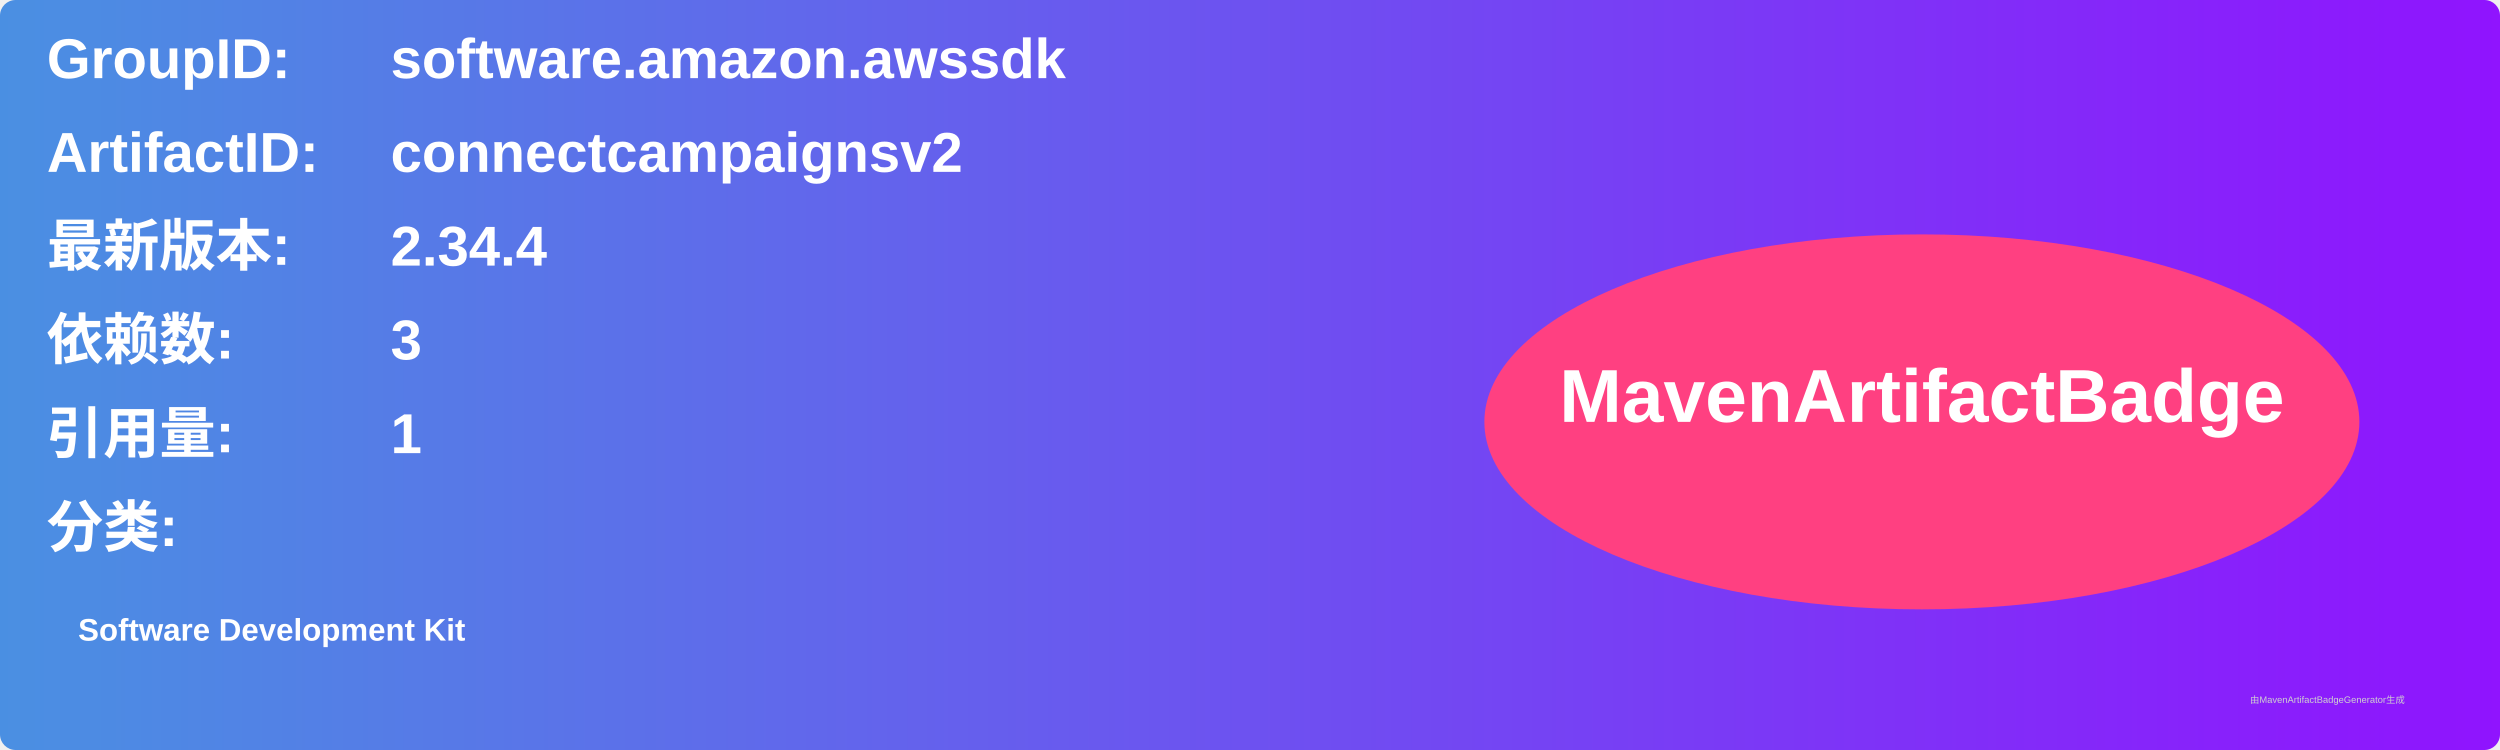
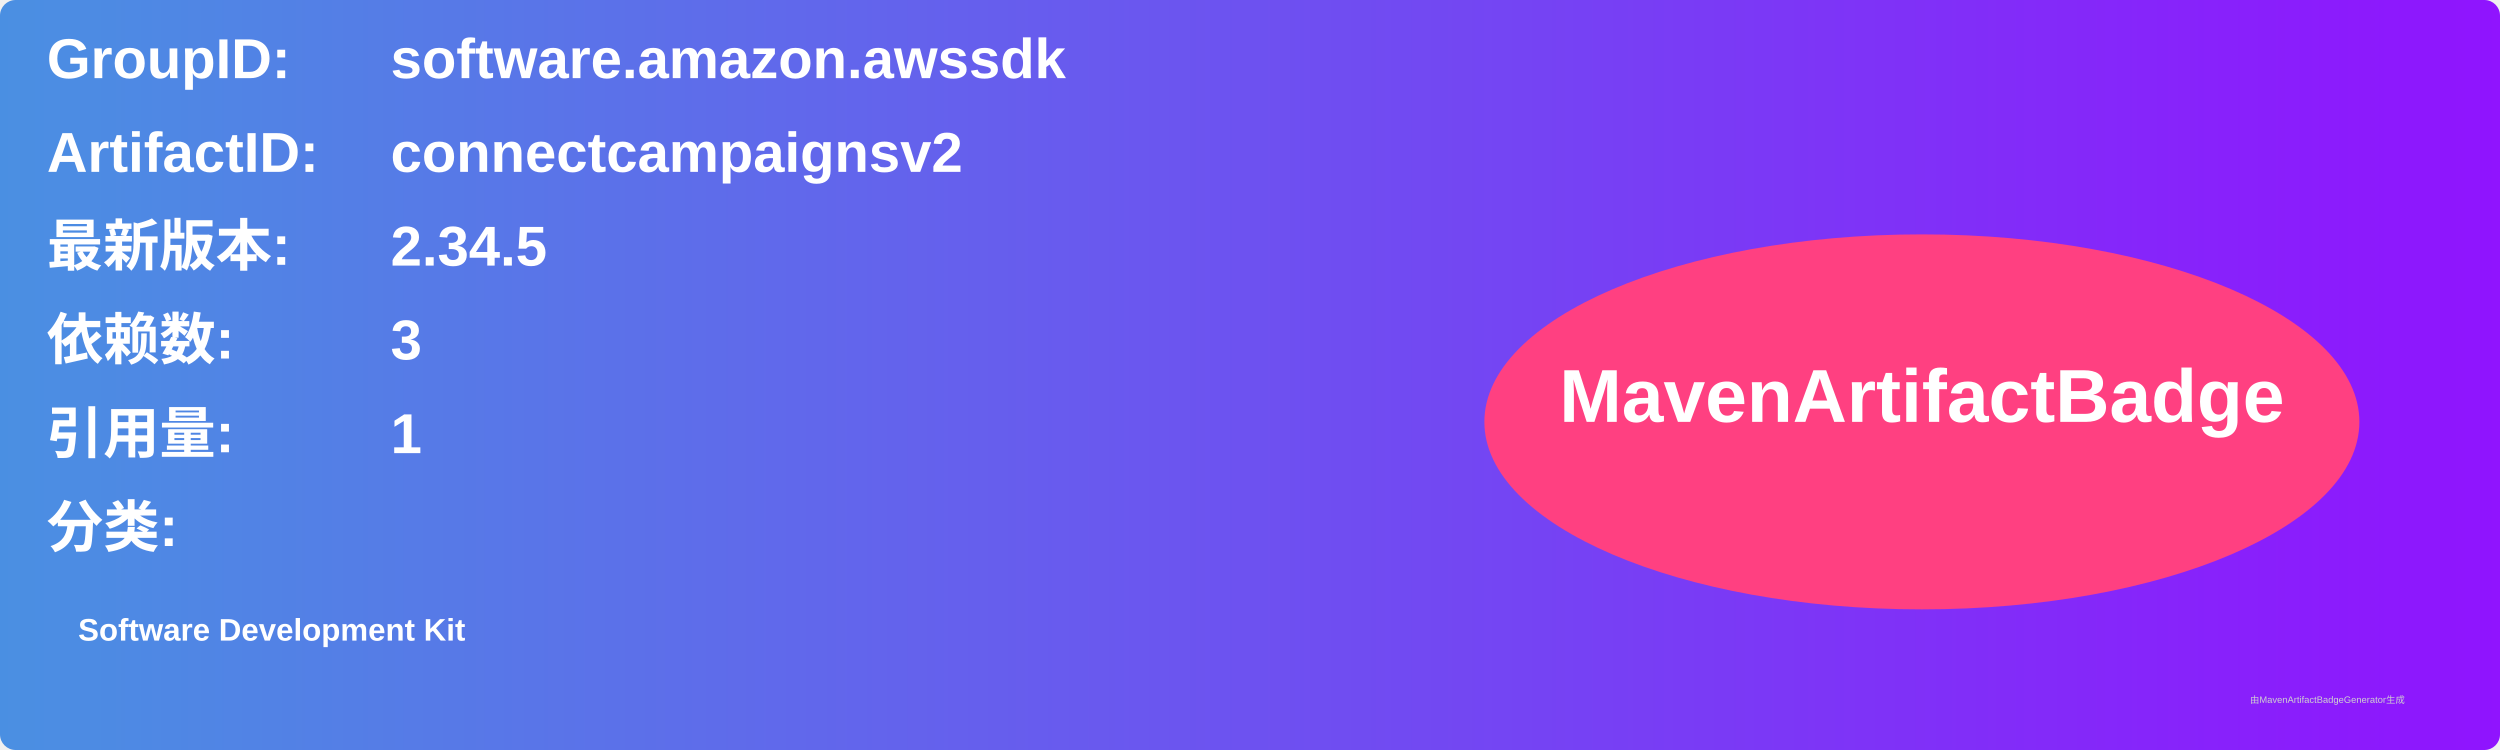
<svg xmlns="http://www.w3.org/2000/svg" width="800" height="240" viewBox="0 0 800 240">
  <linearGradient id="grad" x1="0%" y1="0%" x2="100%" y2="0%">
    <stop offset="0%" stop-color="#4a90e2" />
    <stop offset="100%" stop-color="#9013fe" />
  </linearGradient>
  <rect width="100%" height="100%" rx="5" ry="5" fill="url(#grad)" />
  <g transform="translate(15, 15)">
    <text x="0" y="10" font-family="Arial" font-size="18" fill="white" font-weight="bold" width="260">GroupID:</text>
    <text x="110" y="10" font-family="Arial" font-size="18" fill="white" font-weight="bold" width="460">software.amazon.awssdk</text>
    <text x="0" y="40" font-family="Arial" font-size="18" fill="white" font-weight="bold" width="260">ArtifactID:</text>
    <text x="110" y="40" font-family="Arial" font-size="18" fill="white" font-weight="bold" width="460">connectcampaignsv2</text>
    <text x="0" y="70" font-family="Arial" font-size="18" fill="white" font-weight="bold">最新版本:</text>
    <text x="110" y="70" font-family="Arial" font-size="18" fill="white" font-weight="bold">
-       <tspan font-weight="bold">2.34.4</tspan>
+       <tspan font-weight="bold">2.34.5</tspan>
    </text>
    <text x="0" y="100" font-family="Arial" font-size="18" fill="white" font-weight="bold">依赖数: </text>
    <text x="110" y="100" font-family="Arial" font-size="18" fill="white">
      <tspan font-weight="bold">3</tspan>
    </text>
    <text x="0" y="130" font-family="Arial" font-size="18" fill="white" font-weight="bold">引用量: </text>
    <text x="110" y="130" font-family="Arial" font-size="18" fill="white">
      <tspan font-weight="bold">1</tspan>
    </text>
    <text x="0" y="160" font-family="Arial" font-size="18" fill="white" font-weight="bold">分类:</text>
    <text x="10" y="190" font-family="Arial" font-size="10" fill="white">
      <tspan font-weight="bold">Software Development Kit</tspan>
    </text>
    <ellipse cx="600" cy="120" rx="140" ry="60" fill="#ff4081" />
    <text x="600" y="120" text-anchor="middle" font-family="Arial" font-size="24" fill="white" font-weight="bold">MavenArtifactBadge</text>
  </g>
  <text x="720" y="225" font-family="Arial" font-size="3" fill="#d0d0d0">由MavenArtifactBadgeGenerator生成</text>
</svg>
